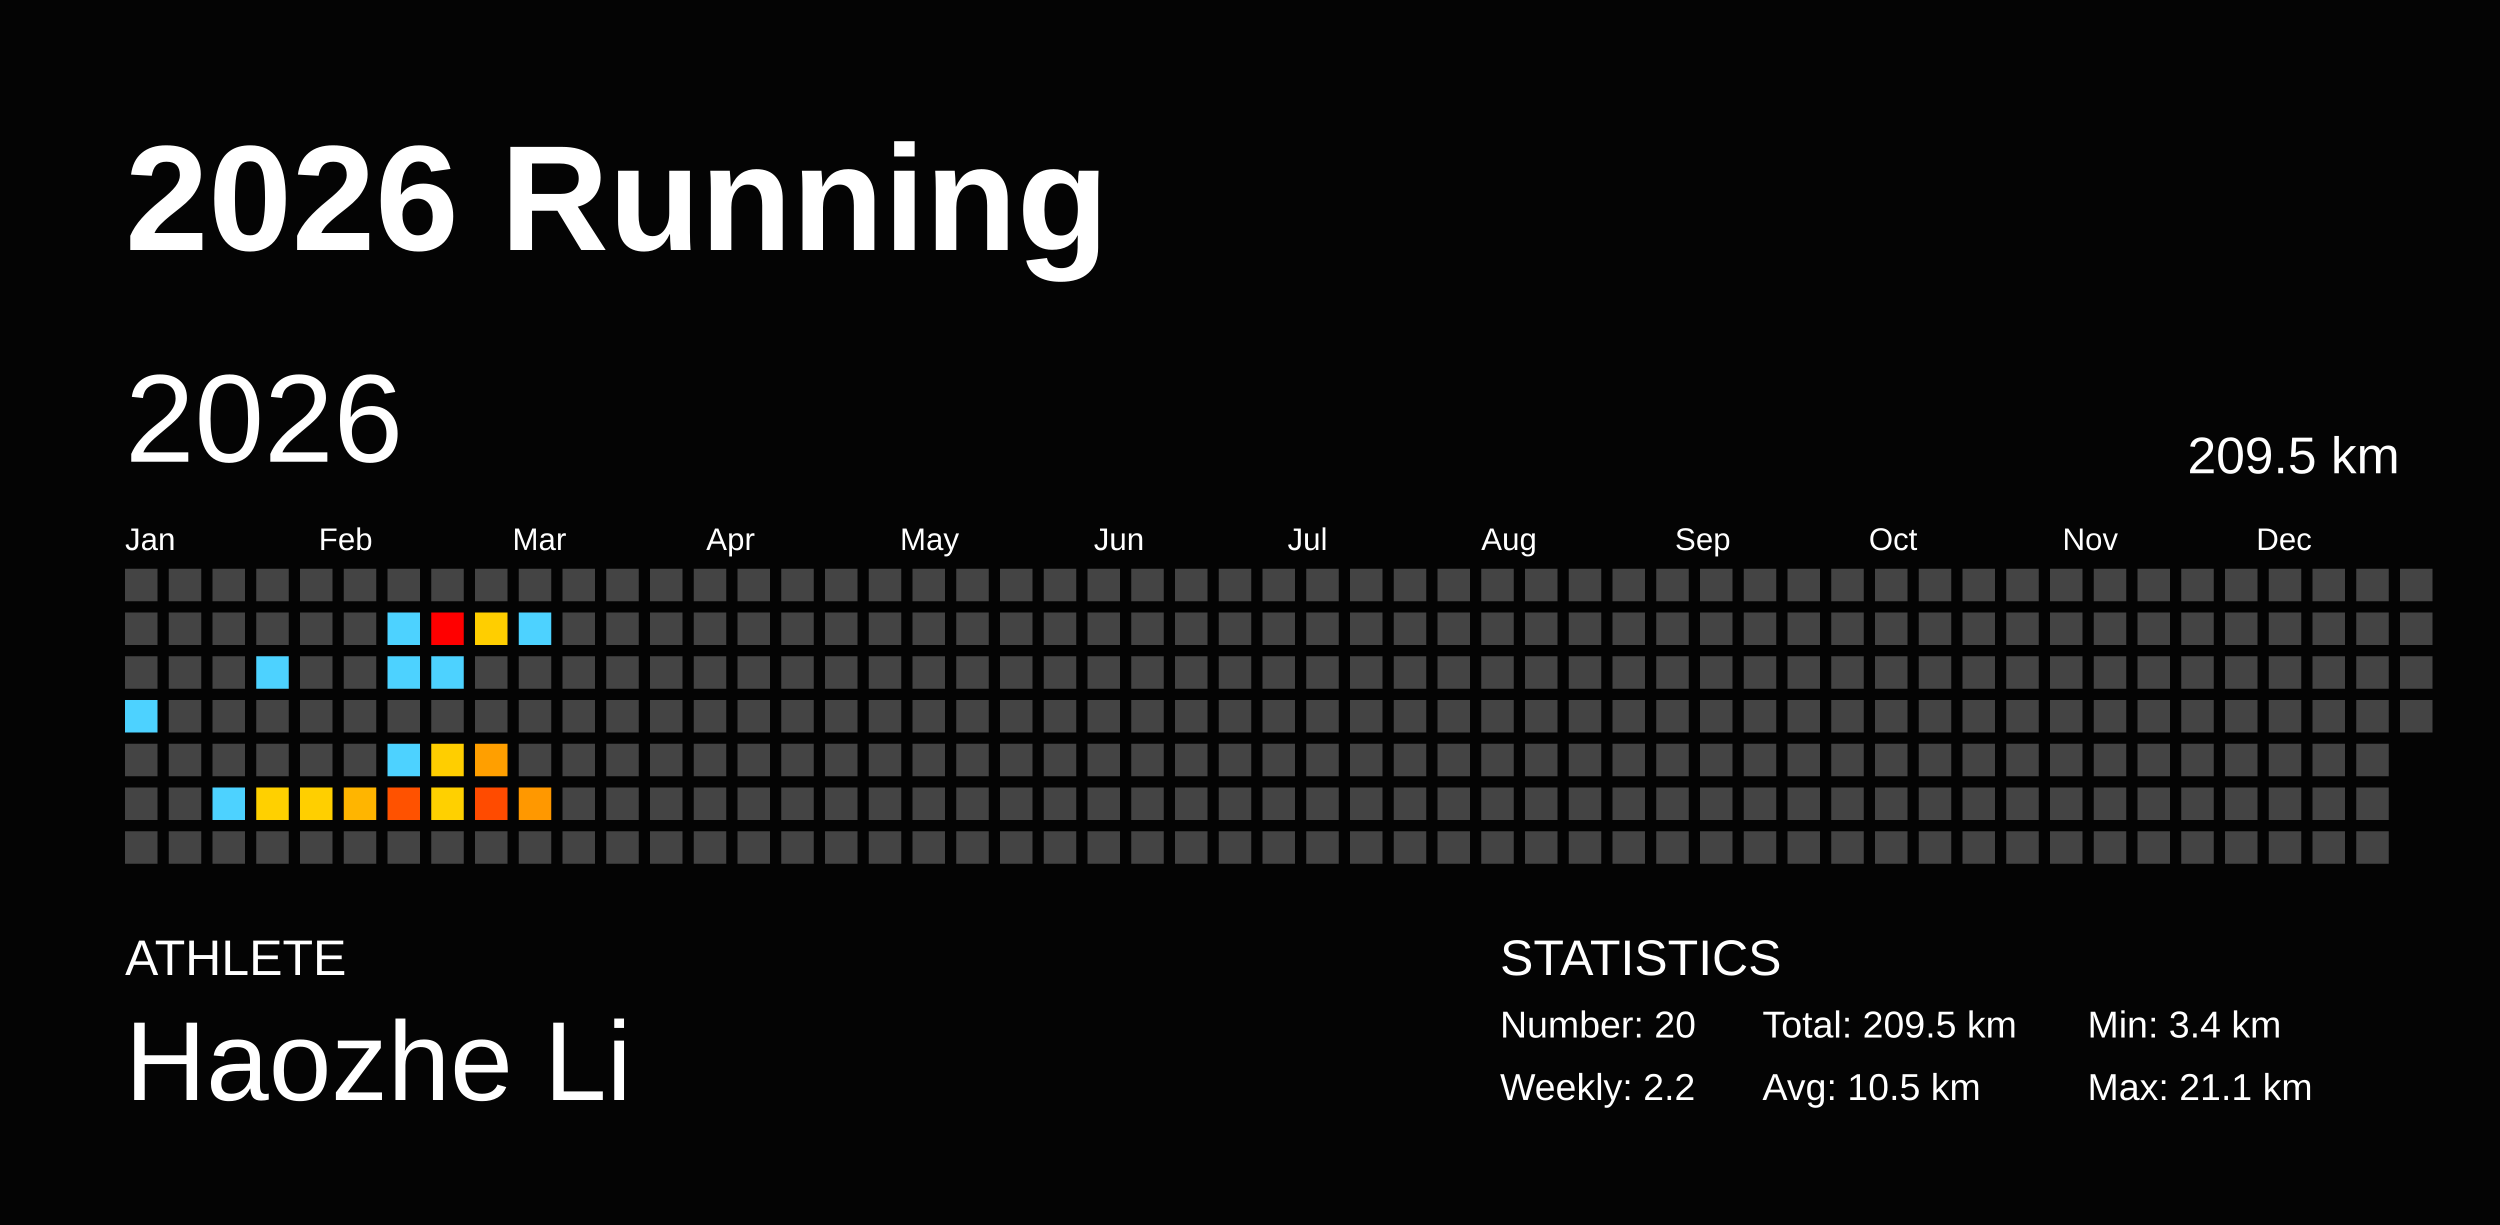
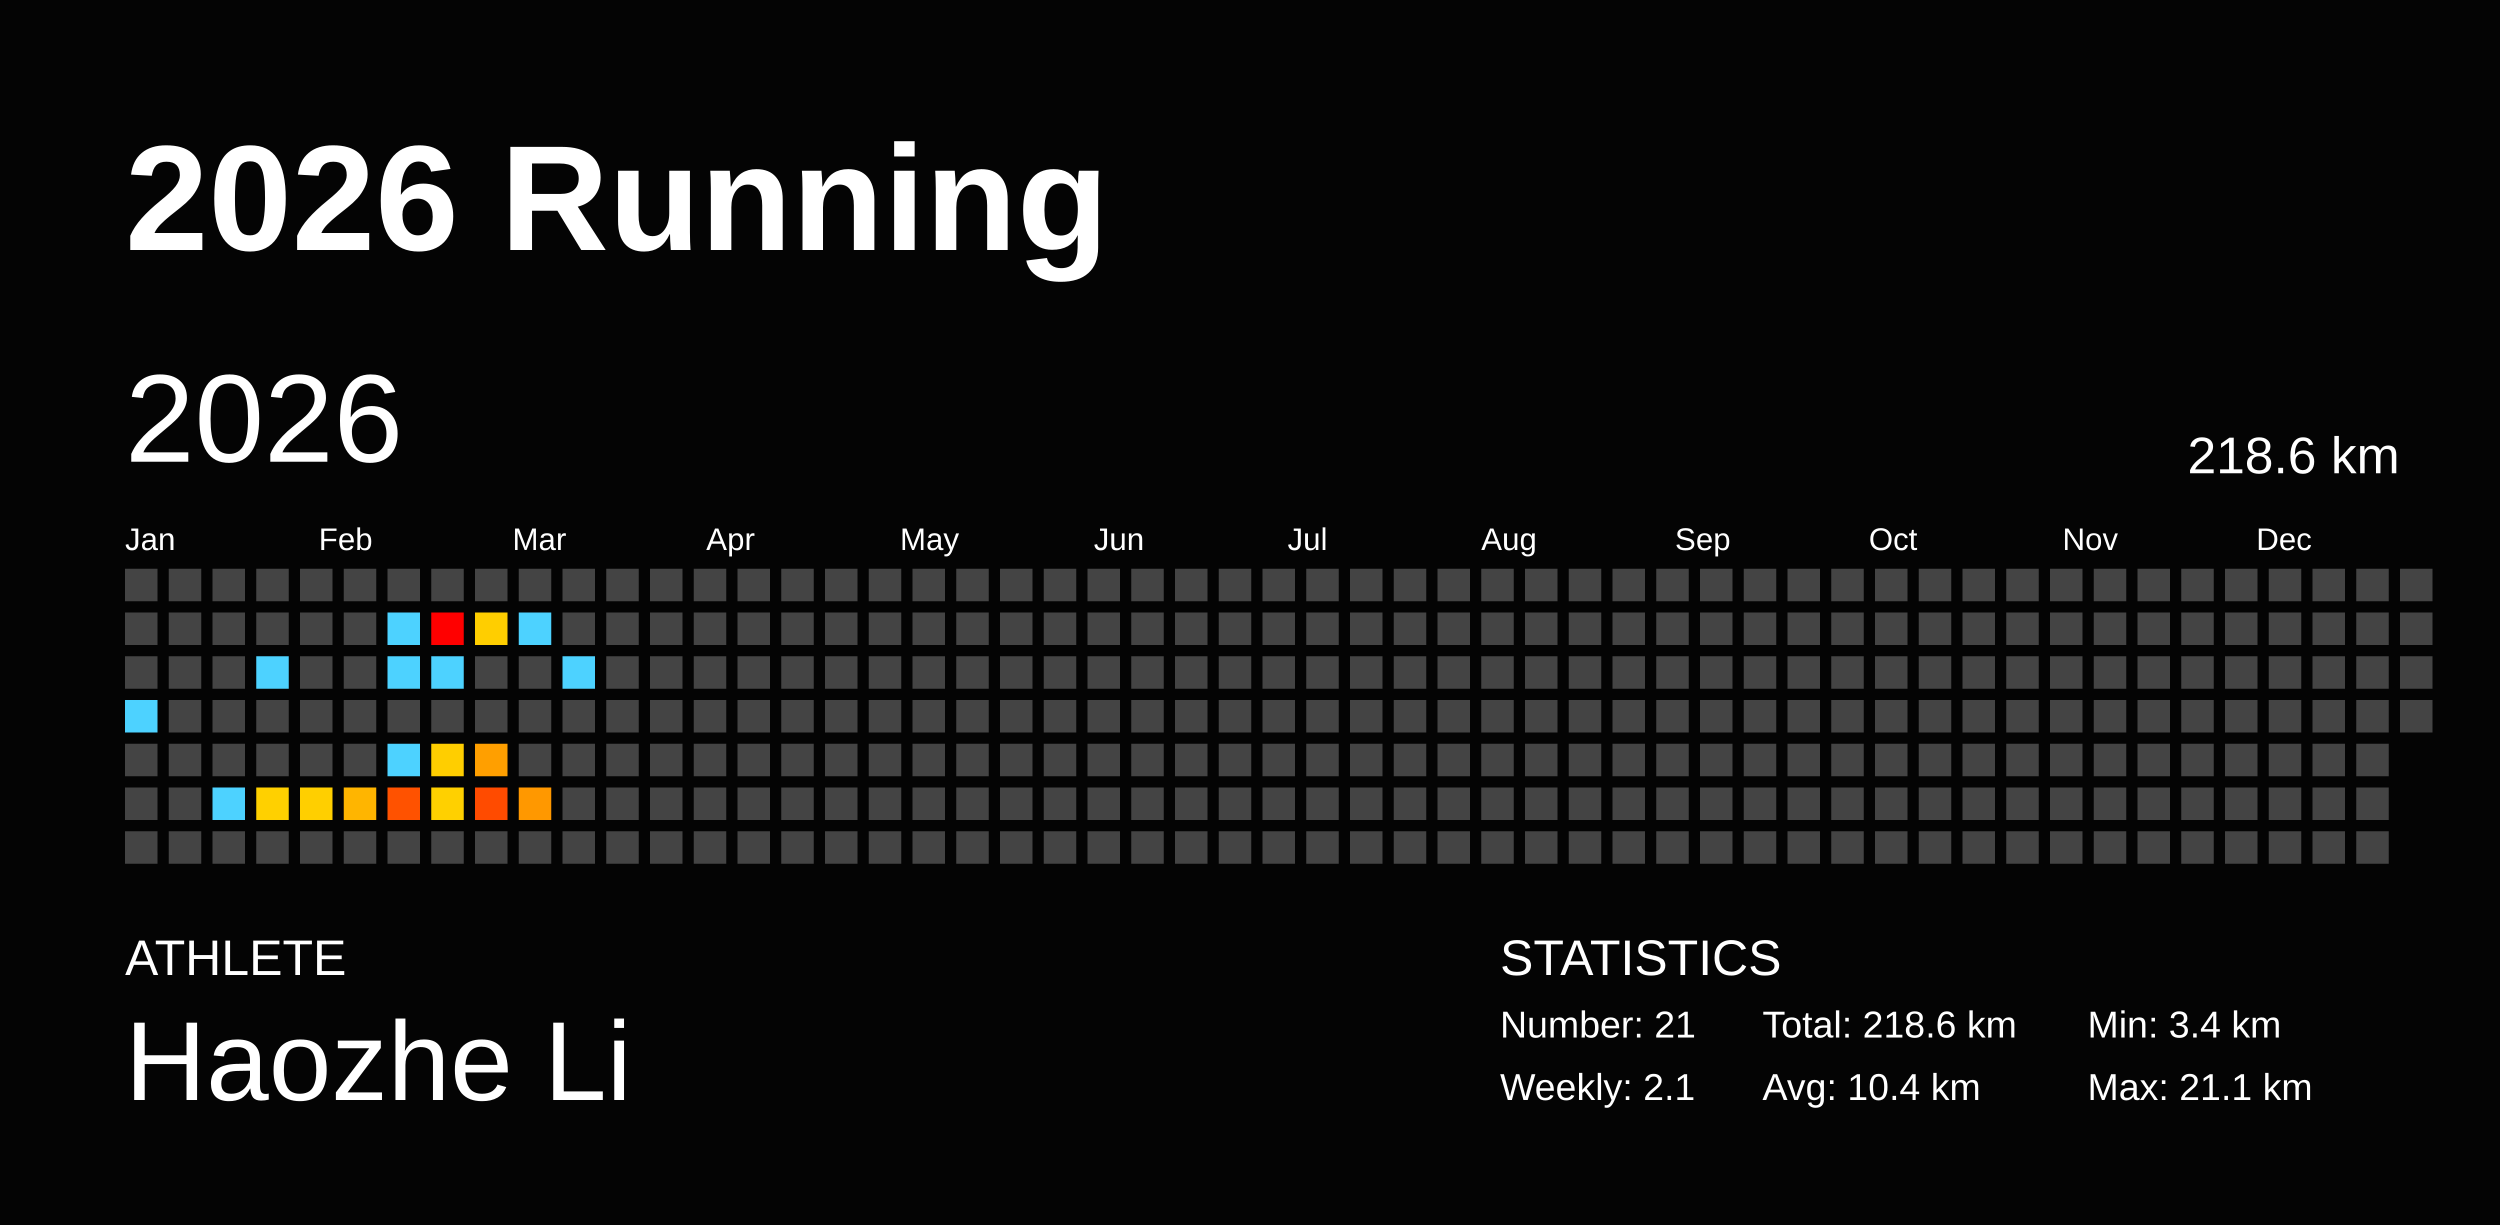
<svg xmlns="http://www.w3.org/2000/svg" baseProfile="full" height="98mm" version="1.1" viewBox="0,0,200,98" width="200mm">
  <defs />
  <rect fill="#040404" height="98" width="200" x="0" y="0" />
  <text fill="#FFFFFF" style="font-size:12px; font-family:Arial; font-weight:bold;" x="10" y="20">2026 Running</text>
  <text fill="#FFFFFF" style="font-size:4px; font-family:Arial" x="10" y="78">ATHLETE</text>
  <text fill="#FFFFFF" style="font-size:9px; font-family:Arial" x="10" y="88">Haozhe Li</text>
  <text fill="#FFFFFF" style="font-size:4px; font-family:Arial" x="120" y="78">STATISTICS</text>
-   <text fill="#FFFFFF" style="font-size:3px; font-family:Arial" x="120" y="83">Number: 20</text>
-   <text fill="#FFFFFF" style="font-size:3px; font-family:Arial" x="120" y="88">Weekly: 2.2</text>
-   <text fill="#FFFFFF" style="font-size:3px; font-family:Arial" x="141" y="83">Total: 209.5 km</text>
-   <text fill="#FFFFFF" style="font-size:3px; font-family:Arial" x="141" y="88">Avg: 10.5 km</text>
+   <text fill="#FFFFFF" style="font-size:3px; font-family:Arial" x="120" y="83">Number: 21</text>
+   <text fill="#FFFFFF" style="font-size:3px; font-family:Arial" x="120" y="88">Weekly: 2.1</text>
+   <text fill="#FFFFFF" style="font-size:3px; font-family:Arial" x="141" y="83">Total: 218.6 km</text>
+   <text fill="#FFFFFF" style="font-size:3px; font-family:Arial" x="141" y="88">Avg: 10.4 km</text>
  <text fill="#FFFFFF" style="font-size:3px; font-family:Arial" x="167" y="83">Min: 3.4 km</text>
  <text fill="#FFFFFF" style="font-size:3px; font-family:Arial" x="167" y="88">Max: 21.1 km</text>
  <text dominant-baseline="hanging" fill="#FFFFFF" style="font-size:10.0px; font-family:Arial;" x="10" y="30">2026</text>
-   <text dominant-baseline="hanging" fill="#FFFFFF" style="font-size:4.125px; font-family:Arial;" x="175" y="35">209.5 km</text>
+   <text dominant-baseline="hanging" fill="#FFFFFF" style="font-size:4.125px; font-family:Arial;" x="175" y="35">218.6 km</text>
  <text fill="#FFFFFF" style="font-size:2.5px; font-family:Arial" x="10.0" y="44">Jan</text>
  <text fill="#FFFFFF" style="font-size:2.5px; font-family:Arial" x="25.5" y="44">Feb</text>
  <text fill="#FFFFFF" style="font-size:2.5px; font-family:Arial" x="41.0" y="44">Mar</text>
  <text fill="#FFFFFF" style="font-size:2.5px; font-family:Arial" x="56.5" y="44">Apr</text>
  <text fill="#FFFFFF" style="font-size:2.5px; font-family:Arial" x="72.0" y="44">May</text>
  <text fill="#FFFFFF" style="font-size:2.5px; font-family:Arial" x="87.5" y="44">Jun</text>
  <text fill="#FFFFFF" style="font-size:2.5px; font-family:Arial" x="103.0" y="44">Jul</text>
  <text fill="#FFFFFF" style="font-size:2.5px; font-family:Arial" x="118.5" y="44">Aug</text>
  <text fill="#FFFFFF" style="font-size:2.5px; font-family:Arial" x="134.0" y="44">Sep</text>
  <text fill="#FFFFFF" style="font-size:2.5px; font-family:Arial" x="149.5" y="44">Oct</text>
  <text fill="#FFFFFF" style="font-size:2.5px; font-family:Arial" x="165.0" y="44">Nov</text>
  <text fill="#FFFFFF" style="font-size:2.5px; font-family:Arial" x="180.5" y="44">Dec</text>
  <rect fill="#444444" height="2.6" width="2.6" x="10.0" y="45.5" />
  <rect fill="#444444" height="2.6" width="2.6" x="10.0" y="49.0" />
  <rect fill="#444444" height="2.6" width="2.6" x="10.0" y="52.5" />
  <rect fill="#4dd2ff" height="2.6" width="2.6" x="10.0" y="56.0" />
  <rect fill="#444444" height="2.6" width="2.6" x="10.0" y="59.5" />
  <rect fill="#444444" height="2.6" width="2.6" x="10.0" y="63.0" />
  <rect fill="#444444" height="2.6" width="2.6" x="10.0" y="66.5" />
  <rect fill="#444444" height="2.6" width="2.6" x="13.5" y="45.5" />
  <rect fill="#444444" height="2.6" width="2.6" x="13.5" y="49.0" />
  <rect fill="#444444" height="2.6" width="2.6" x="13.5" y="52.5" />
  <rect fill="#444444" height="2.6" width="2.6" x="13.5" y="56.0" />
  <rect fill="#444444" height="2.6" width="2.6" x="13.5" y="59.5" />
  <rect fill="#444444" height="2.6" width="2.6" x="13.5" y="63.0" />
  <rect fill="#444444" height="2.6" width="2.6" x="13.5" y="66.5" />
  <rect fill="#444444" height="2.6" width="2.6" x="17.0" y="45.5" />
  <rect fill="#444444" height="2.6" width="2.6" x="17.0" y="49.0" />
  <rect fill="#444444" height="2.6" width="2.6" x="17.0" y="52.5" />
  <rect fill="#444444" height="2.6" width="2.6" x="17.0" y="56.0" />
  <rect fill="#444444" height="2.6" width="2.6" x="17.0" y="59.5" />
  <rect fill="#4dd2ff" height="2.6" width="2.6" x="17.0" y="63.0" />
  <rect fill="#444444" height="2.6" width="2.6" x="17.0" y="66.5" />
  <rect fill="#444444" height="2.6" width="2.6" x="20.5" y="45.5" />
  <rect fill="#444444" height="2.6" width="2.6" x="20.5" y="49.0" />
  <rect fill="#4dd2ff" height="2.6" width="2.6" x="20.5" y="52.5" />
  <rect fill="#444444" height="2.6" width="2.6" x="20.5" y="56.0" />
  <rect fill="#444444" height="2.6" width="2.6" x="20.5" y="59.5" />
  <rect fill="#ffd000" height="2.6" width="2.6" x="20.5" y="63.0" />
  <rect fill="#444444" height="2.6" width="2.6" x="20.5" y="66.5" />
  <rect fill="#444444" height="2.6" width="2.6" x="24.0" y="45.5" />
  <rect fill="#444444" height="2.6" width="2.6" x="24.0" y="49.0" />
  <rect fill="#444444" height="2.6" width="2.6" x="24.0" y="52.5" />
  <rect fill="#444444" height="2.6" width="2.6" x="24.0" y="56.0" />
  <rect fill="#444444" height="2.6" width="2.6" x="24.0" y="59.5" />
  <rect fill="#ffcf00" height="2.6" width="2.6" x="24.0" y="63.0" />
  <rect fill="#444444" height="2.6" width="2.6" x="24.0" y="66.5" />
  <rect fill="#444444" height="2.6" width="2.6" x="27.5" y="45.5" />
  <rect fill="#444444" height="2.6" width="2.6" x="27.5" y="49.0" />
  <rect fill="#444444" height="2.6" width="2.6" x="27.5" y="52.5" />
  <rect fill="#444444" height="2.6" width="2.6" x="27.5" y="56.0" />
  <rect fill="#444444" height="2.6" width="2.6" x="27.5" y="59.5" />
  <rect fill="#ffb500" height="2.6" width="2.6" x="27.5" y="63.0" />
  <rect fill="#444444" height="2.6" width="2.6" x="27.5" y="66.5" />
  <rect fill="#444444" height="2.6" width="2.6" x="31.0" y="45.5" />
  <rect fill="#4dd2ff" height="2.6" width="2.6" x="31.0" y="49.0" />
  <rect fill="#4dd2ff" height="2.6" width="2.6" x="31.0" y="52.5" />
  <rect fill="#444444" height="2.6" width="2.6" x="31.0" y="56.0" />
  <rect fill="#4dd2ff" height="2.6" width="2.6" x="31.0" y="59.5" />
  <rect fill="#ff5200" height="2.6" width="2.6" x="31.0" y="63.0" />
  <rect fill="#444444" height="2.6" width="2.6" x="31.0" y="66.5" />
  <rect fill="#444444" height="2.6" width="2.6" x="34.5" y="45.5" />
  <rect fill="red" height="2.6" width="2.6" x="34.5" y="49.0" />
  <rect fill="#4dd2ff" height="2.6" width="2.6" x="34.5" y="52.5" />
  <rect fill="#444444" height="2.6" width="2.6" x="34.5" y="56.0" />
  <rect fill="#ffce00" height="2.6" width="2.6" x="34.5" y="59.5" />
  <rect fill="#ffd000" height="2.6" width="2.6" x="34.5" y="63.0" />
  <rect fill="#444444" height="2.6" width="2.6" x="34.5" y="66.5" />
  <rect fill="#444444" height="2.6" width="2.6" x="38.0" y="45.5" />
  <rect fill="#ffce00" height="2.6" width="2.6" x="38.0" y="49.0" />
  <rect fill="#444444" height="2.6" width="2.6" x="38.0" y="52.5" />
  <rect fill="#444444" height="2.6" width="2.6" x="38.0" y="56.0" />
  <rect fill="#ff9f00" height="2.6" width="2.6" x="38.0" y="59.5" />
  <rect fill="#ff4b00" height="2.6" width="2.6" x="38.0" y="63.0" />
  <rect fill="#444444" height="2.6" width="2.6" x="38.0" y="66.5" />
  <rect fill="#444444" height="2.6" width="2.6" x="41.5" y="45.5" />
  <rect fill="#4dd2ff" height="2.6" width="2.6" x="41.5" y="49.0" />
  <rect fill="#444444" height="2.6" width="2.6" x="41.5" y="52.5" />
  <rect fill="#444444" height="2.6" width="2.6" x="41.5" y="56.0" />
  <rect fill="#444444" height="2.6" width="2.6" x="41.5" y="59.5" />
  <rect fill="#ff9800" height="2.6" width="2.6" x="41.5" y="63.0" />
  <rect fill="#444444" height="2.6" width="2.6" x="41.5" y="66.5" />
  <rect fill="#444444" height="2.6" width="2.6" x="45.0" y="45.5" />
  <rect fill="#444444" height="2.6" width="2.6" x="45.0" y="49.0" />
-   <rect fill="#444444" height="2.6" width="2.6" x="45.0" y="52.5" />
+   <rect fill="#4dd2ff" height="2.6" width="2.6" x="45.0" y="52.5" />
  <rect fill="#444444" height="2.6" width="2.6" x="45.0" y="56.0" />
  <rect fill="#444444" height="2.6" width="2.6" x="45.0" y="59.5" />
  <rect fill="#444444" height="2.6" width="2.6" x="45.0" y="63.0" />
  <rect fill="#444444" height="2.6" width="2.6" x="45.0" y="66.5" />
  <rect fill="#444444" height="2.6" width="2.6" x="48.5" y="45.5" />
  <rect fill="#444444" height="2.6" width="2.6" x="48.5" y="49.0" />
  <rect fill="#444444" height="2.6" width="2.6" x="48.5" y="52.5" />
  <rect fill="#444444" height="2.6" width="2.6" x="48.5" y="56.0" />
  <rect fill="#444444" height="2.6" width="2.6" x="48.5" y="59.5" />
  <rect fill="#444444" height="2.6" width="2.6" x="48.5" y="63.0" />
  <rect fill="#444444" height="2.6" width="2.6" x="48.5" y="66.5" />
  <rect fill="#444444" height="2.6" width="2.6" x="52.0" y="45.5" />
  <rect fill="#444444" height="2.6" width="2.6" x="52.0" y="49.0" />
  <rect fill="#444444" height="2.6" width="2.6" x="52.0" y="52.5" />
  <rect fill="#444444" height="2.6" width="2.6" x="52.0" y="56.0" />
  <rect fill="#444444" height="2.6" width="2.6" x="52.0" y="59.5" />
  <rect fill="#444444" height="2.6" width="2.6" x="52.0" y="63.0" />
  <rect fill="#444444" height="2.6" width="2.6" x="52.0" y="66.5" />
  <rect fill="#444444" height="2.6" width="2.6" x="55.5" y="45.5" />
  <rect fill="#444444" height="2.6" width="2.6" x="55.5" y="49.0" />
  <rect fill="#444444" height="2.6" width="2.6" x="55.5" y="52.5" />
  <rect fill="#444444" height="2.6" width="2.6" x="55.5" y="56.0" />
  <rect fill="#444444" height="2.6" width="2.6" x="55.5" y="59.5" />
  <rect fill="#444444" height="2.6" width="2.6" x="55.5" y="63.0" />
  <rect fill="#444444" height="2.6" width="2.6" x="55.5" y="66.5" />
  <rect fill="#444444" height="2.6" width="2.6" x="59.0" y="45.5" />
  <rect fill="#444444" height="2.6" width="2.6" x="59.0" y="49.0" />
  <rect fill="#444444" height="2.6" width="2.6" x="59.0" y="52.5" />
  <rect fill="#444444" height="2.6" width="2.6" x="59.0" y="56.0" />
  <rect fill="#444444" height="2.6" width="2.6" x="59.0" y="59.5" />
  <rect fill="#444444" height="2.6" width="2.6" x="59.0" y="63.0" />
  <rect fill="#444444" height="2.6" width="2.6" x="59.0" y="66.5" />
  <rect fill="#444444" height="2.6" width="2.6" x="62.5" y="45.5" />
  <rect fill="#444444" height="2.6" width="2.6" x="62.5" y="49.0" />
  <rect fill="#444444" height="2.6" width="2.6" x="62.5" y="52.5" />
  <rect fill="#444444" height="2.6" width="2.6" x="62.5" y="56.0" />
  <rect fill="#444444" height="2.6" width="2.6" x="62.5" y="59.5" />
  <rect fill="#444444" height="2.6" width="2.6" x="62.5" y="63.0" />
  <rect fill="#444444" height="2.6" width="2.6" x="62.5" y="66.5" />
  <rect fill="#444444" height="2.6" width="2.6" x="66.0" y="45.5" />
  <rect fill="#444444" height="2.6" width="2.6" x="66.0" y="49.0" />
  <rect fill="#444444" height="2.6" width="2.6" x="66.0" y="52.5" />
  <rect fill="#444444" height="2.6" width="2.6" x="66.0" y="56.0" />
  <rect fill="#444444" height="2.6" width="2.6" x="66.0" y="59.5" />
  <rect fill="#444444" height="2.6" width="2.6" x="66.0" y="63.0" />
  <rect fill="#444444" height="2.6" width="2.6" x="66.0" y="66.5" />
  <rect fill="#444444" height="2.6" width="2.6" x="69.5" y="45.5" />
  <rect fill="#444444" height="2.6" width="2.6" x="69.5" y="49.0" />
  <rect fill="#444444" height="2.6" width="2.6" x="69.5" y="52.5" />
  <rect fill="#444444" height="2.6" width="2.6" x="69.5" y="56.0" />
  <rect fill="#444444" height="2.6" width="2.6" x="69.5" y="59.5" />
  <rect fill="#444444" height="2.6" width="2.6" x="69.5" y="63.0" />
  <rect fill="#444444" height="2.6" width="2.6" x="69.5" y="66.5" />
  <rect fill="#444444" height="2.6" width="2.6" x="73.0" y="45.5" />
  <rect fill="#444444" height="2.6" width="2.6" x="73.0" y="49.0" />
  <rect fill="#444444" height="2.6" width="2.6" x="73.0" y="52.5" />
  <rect fill="#444444" height="2.6" width="2.6" x="73.0" y="56.0" />
  <rect fill="#444444" height="2.6" width="2.6" x="73.0" y="59.5" />
  <rect fill="#444444" height="2.6" width="2.6" x="73.0" y="63.0" />
  <rect fill="#444444" height="2.6" width="2.6" x="73.0" y="66.5" />
  <rect fill="#444444" height="2.6" width="2.6" x="76.5" y="45.5" />
  <rect fill="#444444" height="2.6" width="2.6" x="76.5" y="49.0" />
  <rect fill="#444444" height="2.6" width="2.6" x="76.5" y="52.5" />
  <rect fill="#444444" height="2.6" width="2.6" x="76.5" y="56.0" />
  <rect fill="#444444" height="2.6" width="2.6" x="76.5" y="59.5" />
  <rect fill="#444444" height="2.6" width="2.6" x="76.5" y="63.0" />
  <rect fill="#444444" height="2.6" width="2.6" x="76.5" y="66.5" />
  <rect fill="#444444" height="2.6" width="2.6" x="80.0" y="45.5" />
  <rect fill="#444444" height="2.6" width="2.6" x="80.0" y="49.0" />
  <rect fill="#444444" height="2.6" width="2.6" x="80.0" y="52.5" />
  <rect fill="#444444" height="2.6" width="2.6" x="80.0" y="56.0" />
  <rect fill="#444444" height="2.6" width="2.6" x="80.0" y="59.5" />
  <rect fill="#444444" height="2.6" width="2.6" x="80.0" y="63.0" />
  <rect fill="#444444" height="2.6" width="2.6" x="80.0" y="66.5" />
  <rect fill="#444444" height="2.6" width="2.6" x="83.5" y="45.5" />
  <rect fill="#444444" height="2.6" width="2.6" x="83.5" y="49.0" />
  <rect fill="#444444" height="2.6" width="2.6" x="83.5" y="52.5" />
  <rect fill="#444444" height="2.6" width="2.6" x="83.5" y="56.0" />
  <rect fill="#444444" height="2.6" width="2.6" x="83.5" y="59.5" />
  <rect fill="#444444" height="2.6" width="2.6" x="83.5" y="63.0" />
  <rect fill="#444444" height="2.6" width="2.6" x="83.5" y="66.5" />
  <rect fill="#444444" height="2.6" width="2.6" x="87.0" y="45.5" />
  <rect fill="#444444" height="2.6" width="2.6" x="87.0" y="49.0" />
  <rect fill="#444444" height="2.6" width="2.6" x="87.0" y="52.5" />
  <rect fill="#444444" height="2.6" width="2.6" x="87.0" y="56.0" />
  <rect fill="#444444" height="2.6" width="2.6" x="87.0" y="59.5" />
  <rect fill="#444444" height="2.6" width="2.6" x="87.0" y="63.0" />
  <rect fill="#444444" height="2.6" width="2.6" x="87.0" y="66.5" />
  <rect fill="#444444" height="2.6" width="2.6" x="90.5" y="45.5" />
  <rect fill="#444444" height="2.6" width="2.6" x="90.5" y="49.0" />
  <rect fill="#444444" height="2.6" width="2.6" x="90.5" y="52.5" />
  <rect fill="#444444" height="2.6" width="2.6" x="90.5" y="56.0" />
  <rect fill="#444444" height="2.6" width="2.6" x="90.5" y="59.5" />
  <rect fill="#444444" height="2.6" width="2.6" x="90.5" y="63.0" />
  <rect fill="#444444" height="2.6" width="2.6" x="90.5" y="66.5" />
  <rect fill="#444444" height="2.6" width="2.6" x="94.0" y="45.5" />
  <rect fill="#444444" height="2.6" width="2.6" x="94.0" y="49.0" />
  <rect fill="#444444" height="2.6" width="2.6" x="94.0" y="52.5" />
  <rect fill="#444444" height="2.6" width="2.6" x="94.0" y="56.0" />
  <rect fill="#444444" height="2.6" width="2.6" x="94.0" y="59.5" />
  <rect fill="#444444" height="2.6" width="2.6" x="94.0" y="63.0" />
  <rect fill="#444444" height="2.6" width="2.6" x="94.0" y="66.5" />
  <rect fill="#444444" height="2.6" width="2.6" x="97.5" y="45.5" />
  <rect fill="#444444" height="2.6" width="2.6" x="97.5" y="49.0" />
  <rect fill="#444444" height="2.6" width="2.6" x="97.5" y="52.5" />
  <rect fill="#444444" height="2.6" width="2.6" x="97.5" y="56.0" />
  <rect fill="#444444" height="2.6" width="2.6" x="97.5" y="59.5" />
  <rect fill="#444444" height="2.6" width="2.6" x="97.5" y="63.0" />
  <rect fill="#444444" height="2.6" width="2.6" x="97.5" y="66.5" />
  <rect fill="#444444" height="2.6" width="2.6" x="101.0" y="45.5" />
  <rect fill="#444444" height="2.6" width="2.6" x="101.0" y="49.0" />
  <rect fill="#444444" height="2.6" width="2.6" x="101.0" y="52.5" />
  <rect fill="#444444" height="2.6" width="2.6" x="101.0" y="56.0" />
  <rect fill="#444444" height="2.6" width="2.6" x="101.0" y="59.5" />
  <rect fill="#444444" height="2.6" width="2.6" x="101.0" y="63.0" />
  <rect fill="#444444" height="2.6" width="2.6" x="101.0" y="66.5" />
  <rect fill="#444444" height="2.6" width="2.6" x="104.5" y="45.5" />
  <rect fill="#444444" height="2.6" width="2.6" x="104.5" y="49.0" />
  <rect fill="#444444" height="2.6" width="2.6" x="104.5" y="52.5" />
  <rect fill="#444444" height="2.6" width="2.6" x="104.5" y="56.0" />
  <rect fill="#444444" height="2.6" width="2.6" x="104.5" y="59.5" />
  <rect fill="#444444" height="2.6" width="2.6" x="104.5" y="63.0" />
  <rect fill="#444444" height="2.6" width="2.6" x="104.5" y="66.5" />
  <rect fill="#444444" height="2.6" width="2.6" x="108.0" y="45.5" />
  <rect fill="#444444" height="2.6" width="2.6" x="108.0" y="49.0" />
  <rect fill="#444444" height="2.6" width="2.6" x="108.0" y="52.5" />
  <rect fill="#444444" height="2.6" width="2.6" x="108.0" y="56.0" />
  <rect fill="#444444" height="2.6" width="2.6" x="108.0" y="59.5" />
  <rect fill="#444444" height="2.6" width="2.6" x="108.0" y="63.0" />
  <rect fill="#444444" height="2.6" width="2.6" x="108.0" y="66.5" />
  <rect fill="#444444" height="2.6" width="2.6" x="111.5" y="45.5" />
  <rect fill="#444444" height="2.6" width="2.6" x="111.5" y="49.0" />
  <rect fill="#444444" height="2.6" width="2.6" x="111.5" y="52.5" />
  <rect fill="#444444" height="2.6" width="2.6" x="111.5" y="56.0" />
  <rect fill="#444444" height="2.6" width="2.6" x="111.5" y="59.5" />
  <rect fill="#444444" height="2.6" width="2.6" x="111.5" y="63.0" />
  <rect fill="#444444" height="2.6" width="2.6" x="111.5" y="66.5" />
  <rect fill="#444444" height="2.6" width="2.6" x="115.0" y="45.5" />
  <rect fill="#444444" height="2.6" width="2.6" x="115.0" y="49.0" />
  <rect fill="#444444" height="2.6" width="2.6" x="115.0" y="52.5" />
  <rect fill="#444444" height="2.6" width="2.6" x="115.0" y="56.0" />
  <rect fill="#444444" height="2.6" width="2.6" x="115.0" y="59.5" />
  <rect fill="#444444" height="2.6" width="2.6" x="115.0" y="63.0" />
  <rect fill="#444444" height="2.6" width="2.6" x="115.0" y="66.5" />
  <rect fill="#444444" height="2.6" width="2.6" x="118.5" y="45.5" />
  <rect fill="#444444" height="2.6" width="2.6" x="118.5" y="49.0" />
  <rect fill="#444444" height="2.6" width="2.6" x="118.5" y="52.5" />
  <rect fill="#444444" height="2.6" width="2.6" x="118.5" y="56.0" />
  <rect fill="#444444" height="2.6" width="2.6" x="118.5" y="59.5" />
  <rect fill="#444444" height="2.6" width="2.6" x="118.5" y="63.0" />
  <rect fill="#444444" height="2.6" width="2.6" x="118.5" y="66.5" />
  <rect fill="#444444" height="2.6" width="2.6" x="122.0" y="45.5" />
  <rect fill="#444444" height="2.6" width="2.6" x="122.0" y="49.0" />
  <rect fill="#444444" height="2.6" width="2.6" x="122.0" y="52.5" />
  <rect fill="#444444" height="2.6" width="2.6" x="122.0" y="56.0" />
  <rect fill="#444444" height="2.6" width="2.6" x="122.0" y="59.5" />
  <rect fill="#444444" height="2.6" width="2.6" x="122.0" y="63.0" />
  <rect fill="#444444" height="2.6" width="2.6" x="122.0" y="66.5" />
  <rect fill="#444444" height="2.6" width="2.6" x="125.5" y="45.5" />
  <rect fill="#444444" height="2.6" width="2.6" x="125.5" y="49.0" />
  <rect fill="#444444" height="2.6" width="2.6" x="125.5" y="52.5" />
  <rect fill="#444444" height="2.6" width="2.6" x="125.5" y="56.0" />
  <rect fill="#444444" height="2.6" width="2.6" x="125.5" y="59.5" />
  <rect fill="#444444" height="2.6" width="2.6" x="125.5" y="63.0" />
  <rect fill="#444444" height="2.6" width="2.6" x="125.5" y="66.5" />
  <rect fill="#444444" height="2.6" width="2.6" x="129.0" y="45.5" />
  <rect fill="#444444" height="2.6" width="2.6" x="129.0" y="49.0" />
  <rect fill="#444444" height="2.6" width="2.6" x="129.0" y="52.5" />
  <rect fill="#444444" height="2.6" width="2.6" x="129.0" y="56.0" />
  <rect fill="#444444" height="2.6" width="2.6" x="129.0" y="59.5" />
  <rect fill="#444444" height="2.6" width="2.6" x="129.0" y="63.0" />
  <rect fill="#444444" height="2.6" width="2.6" x="129.0" y="66.5" />
  <rect fill="#444444" height="2.6" width="2.6" x="132.5" y="45.5" />
  <rect fill="#444444" height="2.6" width="2.6" x="132.5" y="49.0" />
  <rect fill="#444444" height="2.6" width="2.6" x="132.5" y="52.5" />
  <rect fill="#444444" height="2.6" width="2.6" x="132.5" y="56.0" />
  <rect fill="#444444" height="2.6" width="2.6" x="132.5" y="59.5" />
  <rect fill="#444444" height="2.6" width="2.6" x="132.5" y="63.0" />
  <rect fill="#444444" height="2.6" width="2.6" x="132.5" y="66.5" />
  <rect fill="#444444" height="2.6" width="2.6" x="136.0" y="45.5" />
  <rect fill="#444444" height="2.6" width="2.6" x="136.0" y="49.0" />
  <rect fill="#444444" height="2.6" width="2.6" x="136.0" y="52.5" />
  <rect fill="#444444" height="2.6" width="2.6" x="136.0" y="56.0" />
  <rect fill="#444444" height="2.6" width="2.6" x="136.0" y="59.5" />
  <rect fill="#444444" height="2.6" width="2.6" x="136.0" y="63.0" />
  <rect fill="#444444" height="2.6" width="2.6" x="136.0" y="66.5" />
  <rect fill="#444444" height="2.6" width="2.6" x="139.5" y="45.5" />
  <rect fill="#444444" height="2.6" width="2.6" x="139.5" y="49.0" />
  <rect fill="#444444" height="2.6" width="2.6" x="139.5" y="52.5" />
  <rect fill="#444444" height="2.6" width="2.6" x="139.5" y="56.0" />
  <rect fill="#444444" height="2.6" width="2.6" x="139.5" y="59.5" />
  <rect fill="#444444" height="2.6" width="2.6" x="139.5" y="63.0" />
  <rect fill="#444444" height="2.6" width="2.6" x="139.5" y="66.5" />
  <rect fill="#444444" height="2.6" width="2.6" x="143.0" y="45.5" />
  <rect fill="#444444" height="2.6" width="2.6" x="143.0" y="49.0" />
  <rect fill="#444444" height="2.6" width="2.6" x="143.0" y="52.5" />
  <rect fill="#444444" height="2.6" width="2.6" x="143.0" y="56.0" />
  <rect fill="#444444" height="2.6" width="2.6" x="143.0" y="59.5" />
  <rect fill="#444444" height="2.6" width="2.6" x="143.0" y="63.0" />
  <rect fill="#444444" height="2.6" width="2.6" x="143.0" y="66.5" />
  <rect fill="#444444" height="2.6" width="2.6" x="146.5" y="45.5" />
  <rect fill="#444444" height="2.6" width="2.6" x="146.5" y="49.0" />
  <rect fill="#444444" height="2.6" width="2.6" x="146.5" y="52.5" />
  <rect fill="#444444" height="2.6" width="2.6" x="146.5" y="56.0" />
  <rect fill="#444444" height="2.6" width="2.6" x="146.5" y="59.5" />
  <rect fill="#444444" height="2.6" width="2.6" x="146.5" y="63.0" />
  <rect fill="#444444" height="2.6" width="2.6" x="146.5" y="66.5" />
  <rect fill="#444444" height="2.6" width="2.6" x="150.0" y="45.5" />
  <rect fill="#444444" height="2.6" width="2.6" x="150.0" y="49.0" />
  <rect fill="#444444" height="2.6" width="2.6" x="150.0" y="52.5" />
  <rect fill="#444444" height="2.6" width="2.6" x="150.0" y="56.0" />
  <rect fill="#444444" height="2.6" width="2.6" x="150.0" y="59.5" />
  <rect fill="#444444" height="2.6" width="2.6" x="150.0" y="63.0" />
  <rect fill="#444444" height="2.6" width="2.6" x="150.0" y="66.5" />
  <rect fill="#444444" height="2.6" width="2.6" x="153.5" y="45.5" />
  <rect fill="#444444" height="2.6" width="2.6" x="153.5" y="49.0" />
  <rect fill="#444444" height="2.6" width="2.6" x="153.5" y="52.5" />
  <rect fill="#444444" height="2.6" width="2.6" x="153.5" y="56.0" />
  <rect fill="#444444" height="2.6" width="2.6" x="153.5" y="59.5" />
  <rect fill="#444444" height="2.6" width="2.6" x="153.5" y="63.0" />
  <rect fill="#444444" height="2.6" width="2.6" x="153.5" y="66.5" />
  <rect fill="#444444" height="2.6" width="2.6" x="157.0" y="45.5" />
  <rect fill="#444444" height="2.6" width="2.6" x="157.0" y="49.0" />
  <rect fill="#444444" height="2.6" width="2.6" x="157.0" y="52.5" />
  <rect fill="#444444" height="2.6" width="2.6" x="157.0" y="56.0" />
  <rect fill="#444444" height="2.6" width="2.6" x="157.0" y="59.5" />
  <rect fill="#444444" height="2.6" width="2.6" x="157.0" y="63.0" />
  <rect fill="#444444" height="2.6" width="2.6" x="157.0" y="66.5" />
  <rect fill="#444444" height="2.6" width="2.6" x="160.5" y="45.5" />
  <rect fill="#444444" height="2.6" width="2.6" x="160.5" y="49.0" />
  <rect fill="#444444" height="2.6" width="2.6" x="160.5" y="52.5" />
  <rect fill="#444444" height="2.6" width="2.6" x="160.5" y="56.0" />
  <rect fill="#444444" height="2.6" width="2.6" x="160.5" y="59.5" />
  <rect fill="#444444" height="2.6" width="2.6" x="160.5" y="63.0" />
  <rect fill="#444444" height="2.6" width="2.6" x="160.5" y="66.5" />
  <rect fill="#444444" height="2.6" width="2.6" x="164.0" y="45.5" />
  <rect fill="#444444" height="2.6" width="2.6" x="164.0" y="49.0" />
  <rect fill="#444444" height="2.6" width="2.6" x="164.0" y="52.5" />
  <rect fill="#444444" height="2.6" width="2.6" x="164.0" y="56.0" />
  <rect fill="#444444" height="2.6" width="2.6" x="164.0" y="59.5" />
  <rect fill="#444444" height="2.6" width="2.6" x="164.0" y="63.0" />
  <rect fill="#444444" height="2.6" width="2.6" x="164.0" y="66.5" />
  <rect fill="#444444" height="2.6" width="2.6" x="167.5" y="45.5" />
  <rect fill="#444444" height="2.6" width="2.6" x="167.5" y="49.0" />
  <rect fill="#444444" height="2.6" width="2.6" x="167.5" y="52.5" />
  <rect fill="#444444" height="2.6" width="2.6" x="167.5" y="56.0" />
  <rect fill="#444444" height="2.6" width="2.6" x="167.5" y="59.5" />
  <rect fill="#444444" height="2.6" width="2.6" x="167.5" y="63.0" />
  <rect fill="#444444" height="2.6" width="2.6" x="167.5" y="66.5" />
  <rect fill="#444444" height="2.6" width="2.6" x="171.0" y="45.5" />
  <rect fill="#444444" height="2.6" width="2.6" x="171.0" y="49.0" />
  <rect fill="#444444" height="2.6" width="2.6" x="171.0" y="52.5" />
  <rect fill="#444444" height="2.6" width="2.6" x="171.0" y="56.0" />
  <rect fill="#444444" height="2.6" width="2.6" x="171.0" y="59.5" />
  <rect fill="#444444" height="2.6" width="2.6" x="171.0" y="63.0" />
  <rect fill="#444444" height="2.6" width="2.6" x="171.0" y="66.5" />
  <rect fill="#444444" height="2.6" width="2.6" x="174.5" y="45.5" />
  <rect fill="#444444" height="2.6" width="2.6" x="174.5" y="49.0" />
  <rect fill="#444444" height="2.6" width="2.6" x="174.5" y="52.5" />
  <rect fill="#444444" height="2.6" width="2.6" x="174.5" y="56.0" />
  <rect fill="#444444" height="2.6" width="2.6" x="174.5" y="59.5" />
  <rect fill="#444444" height="2.6" width="2.6" x="174.5" y="63.0" />
  <rect fill="#444444" height="2.6" width="2.6" x="174.5" y="66.5" />
  <rect fill="#444444" height="2.6" width="2.6" x="178.0" y="45.5" />
  <rect fill="#444444" height="2.6" width="2.6" x="178.0" y="49.0" />
  <rect fill="#444444" height="2.6" width="2.6" x="178.0" y="52.5" />
  <rect fill="#444444" height="2.6" width="2.6" x="178.0" y="56.0" />
  <rect fill="#444444" height="2.6" width="2.6" x="178.0" y="59.5" />
  <rect fill="#444444" height="2.6" width="2.6" x="178.0" y="63.0" />
  <rect fill="#444444" height="2.6" width="2.6" x="178.0" y="66.5" />
  <rect fill="#444444" height="2.6" width="2.6" x="181.5" y="45.5" />
  <rect fill="#444444" height="2.6" width="2.6" x="181.5" y="49.0" />
  <rect fill="#444444" height="2.6" width="2.6" x="181.5" y="52.5" />
  <rect fill="#444444" height="2.6" width="2.6" x="181.5" y="56.0" />
  <rect fill="#444444" height="2.6" width="2.6" x="181.5" y="59.5" />
  <rect fill="#444444" height="2.6" width="2.6" x="181.5" y="63.0" />
  <rect fill="#444444" height="2.6" width="2.6" x="181.5" y="66.5" />
  <rect fill="#444444" height="2.6" width="2.6" x="185.0" y="45.5" />
  <rect fill="#444444" height="2.6" width="2.6" x="185.0" y="49.0" />
  <rect fill="#444444" height="2.6" width="2.6" x="185.0" y="52.5" />
  <rect fill="#444444" height="2.6" width="2.6" x="185.0" y="56.0" />
  <rect fill="#444444" height="2.6" width="2.6" x="185.0" y="59.5" />
  <rect fill="#444444" height="2.6" width="2.6" x="185.0" y="63.0" />
  <rect fill="#444444" height="2.6" width="2.6" x="185.0" y="66.5" />
  <rect fill="#444444" height="2.6" width="2.6" x="188.5" y="45.5" />
  <rect fill="#444444" height="2.6" width="2.6" x="188.5" y="49.0" />
  <rect fill="#444444" height="2.6" width="2.6" x="188.5" y="52.5" />
  <rect fill="#444444" height="2.6" width="2.6" x="188.5" y="56.0" />
  <rect fill="#444444" height="2.6" width="2.6" x="188.5" y="59.5" />
  <rect fill="#444444" height="2.6" width="2.6" x="188.5" y="63.0" />
  <rect fill="#444444" height="2.6" width="2.6" x="188.5" y="66.5" />
  <rect fill="#444444" height="2.6" width="2.6" x="192.0" y="45.5" />
  <rect fill="#444444" height="2.6" width="2.6" x="192.0" y="49.0" />
  <rect fill="#444444" height="2.6" width="2.6" x="192.0" y="52.5" />
  <rect fill="#444444" height="2.6" width="2.6" x="192.0" y="56.0" />
</svg>
